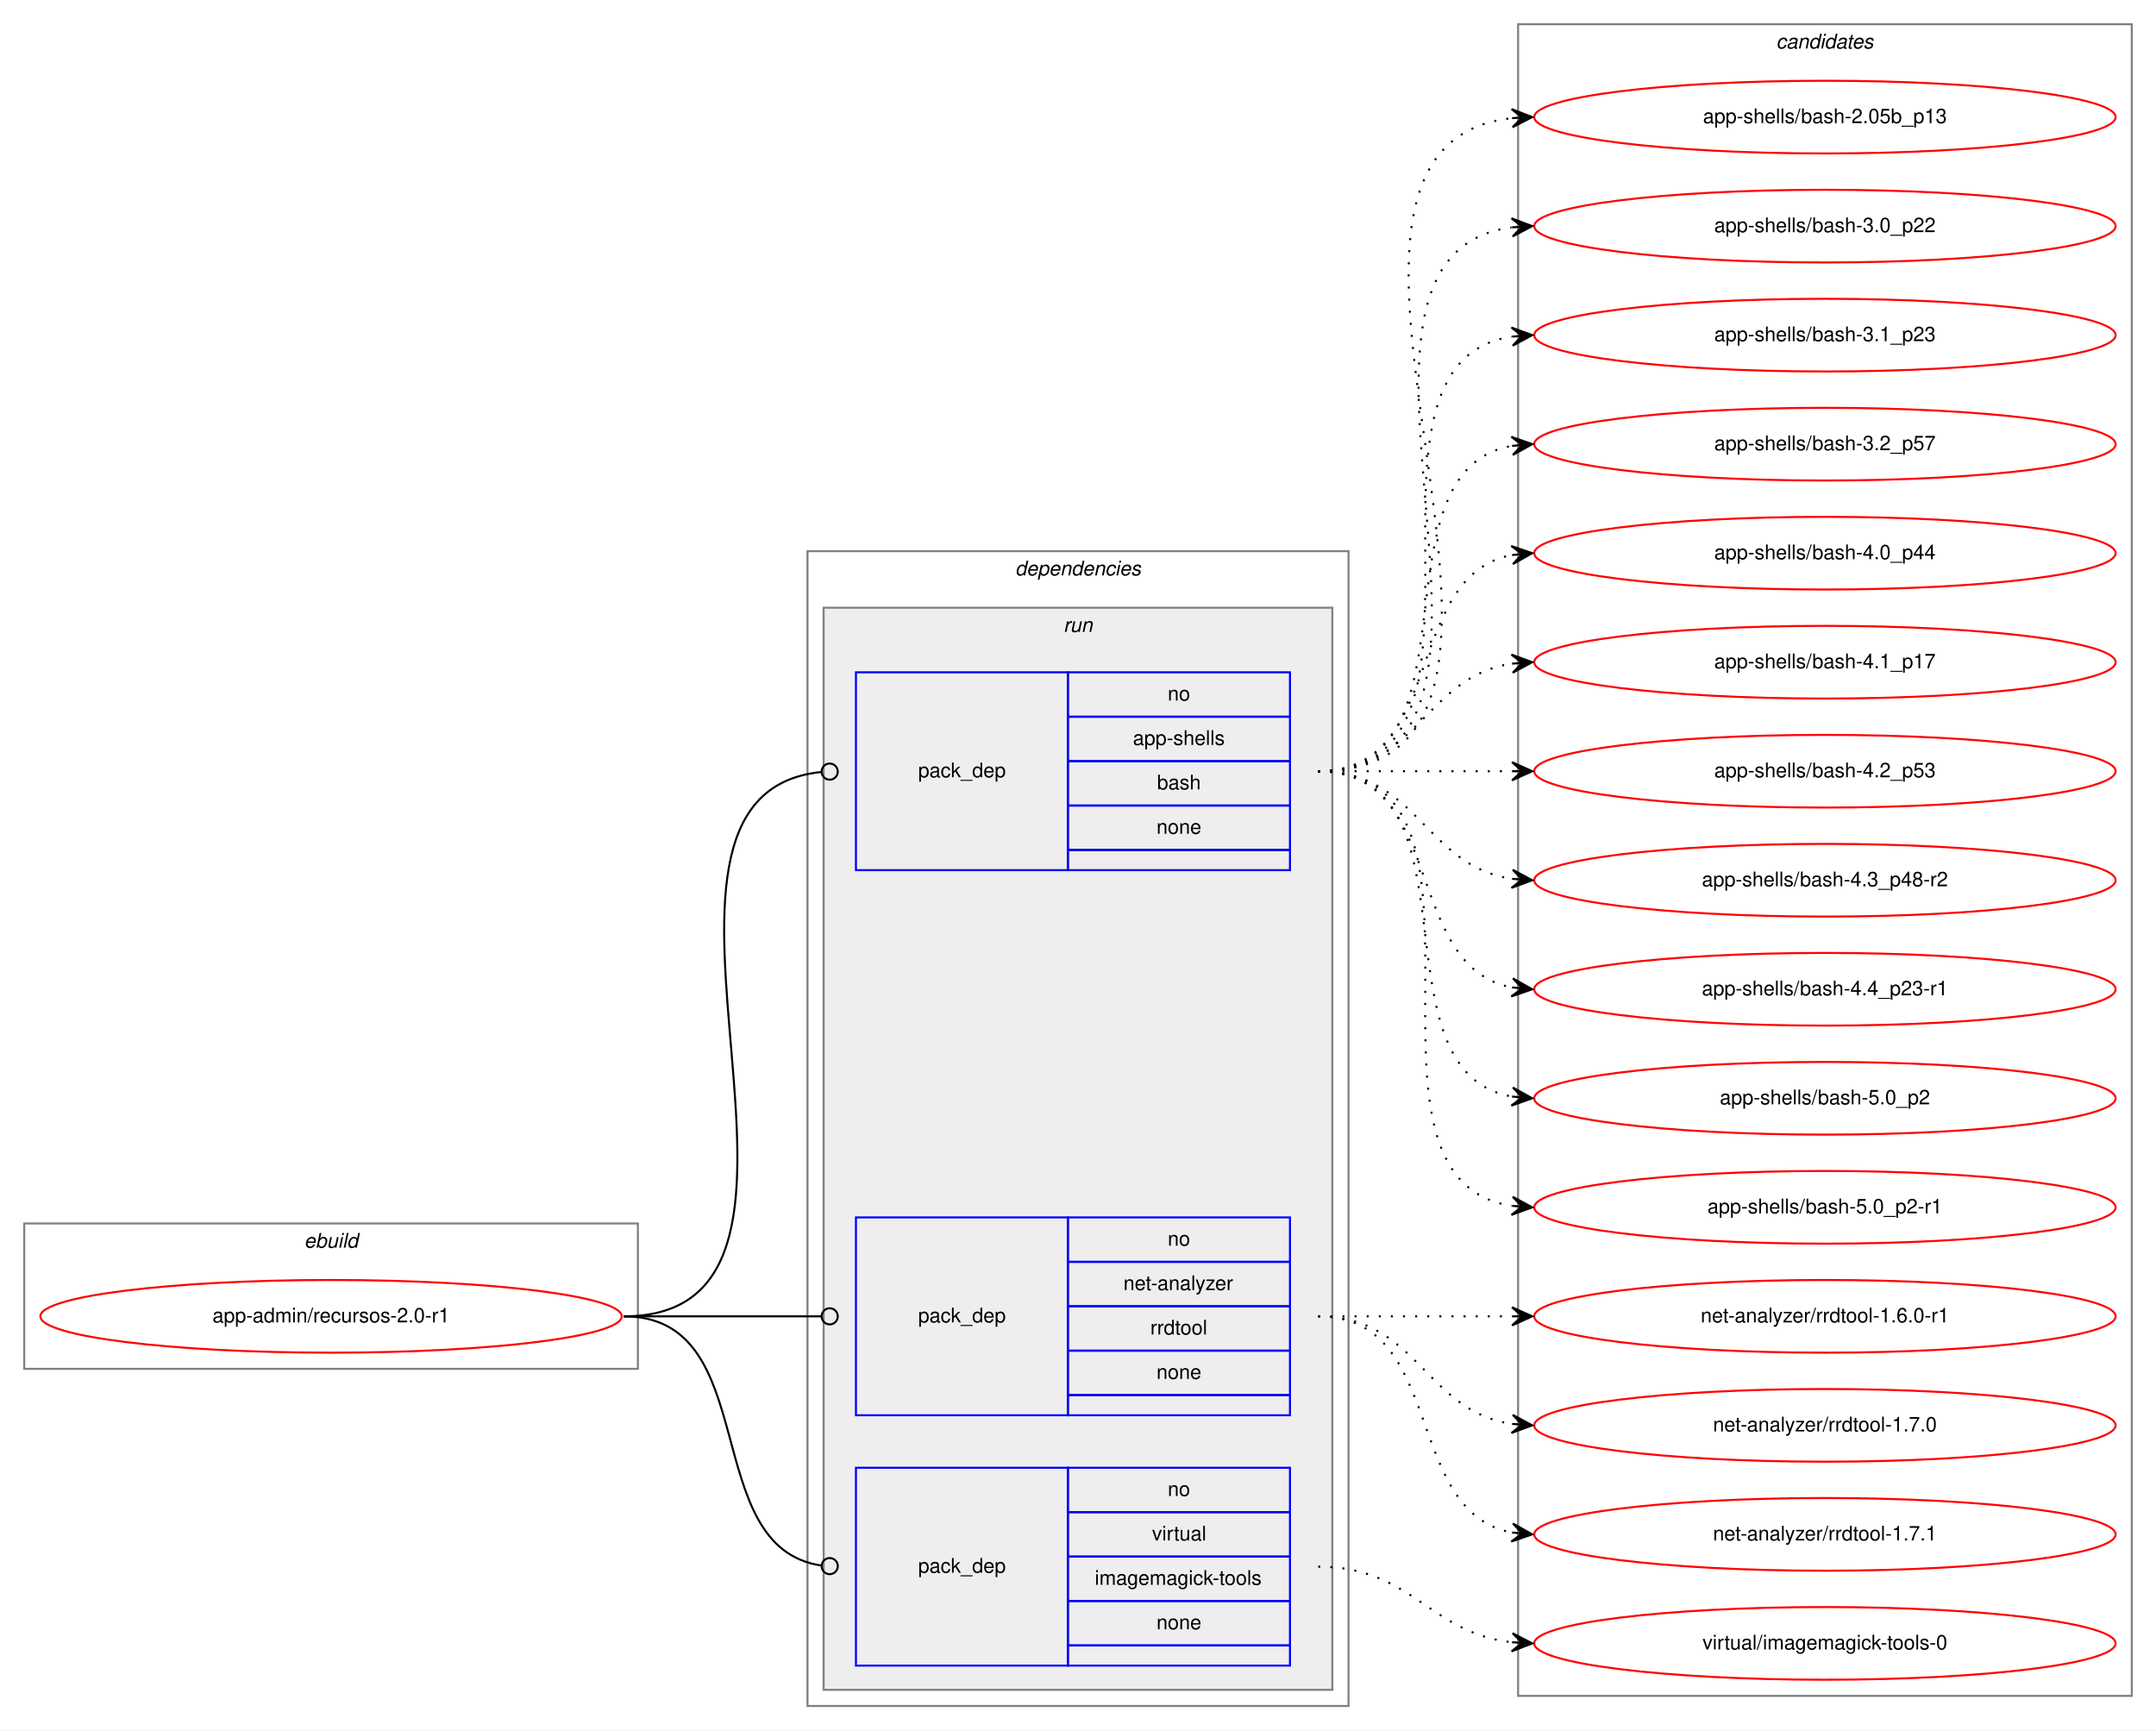
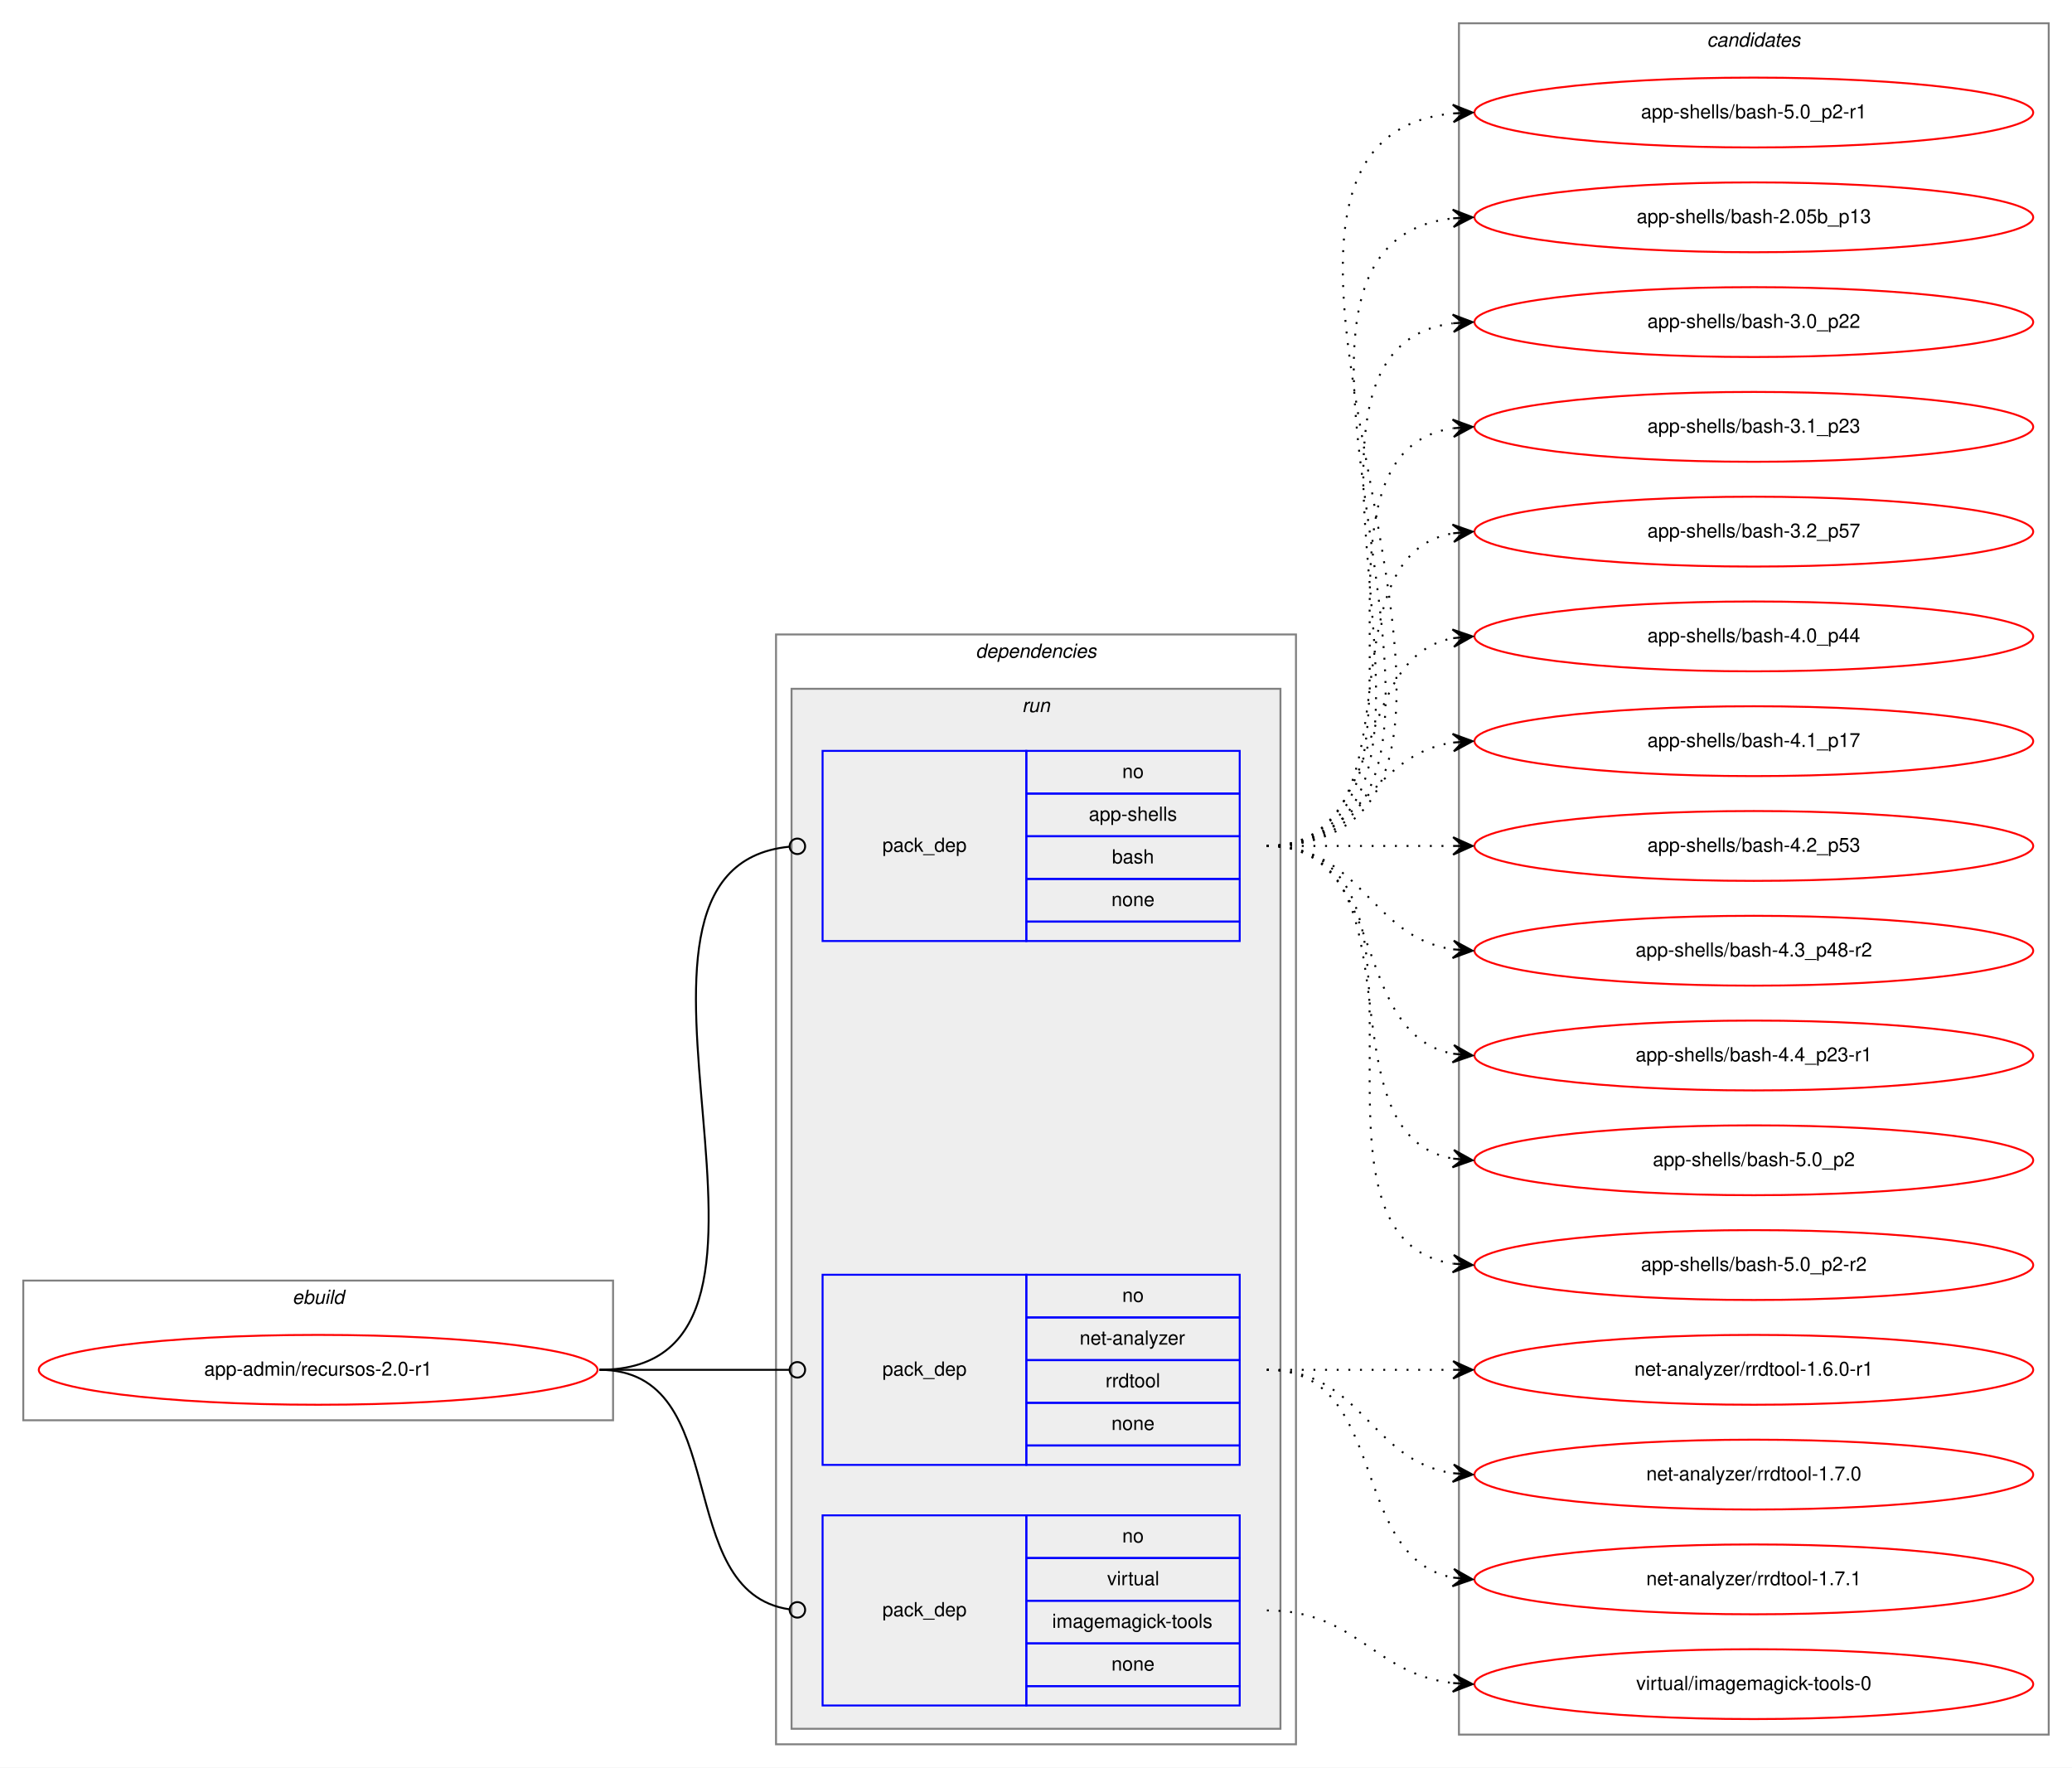
- <svg xmlns="http://www.w3.org/2000/svg" xmlns:xlink="http://www.w3.org/1999/xlink" width="1068pt" height="857pt" viewBox="0.00 0.00 1068.00 857.00">
-   <g id="graph0" class="graph" transform="scale(1 1) rotate(0) translate(4 853)">
-     <polygon fill="white" stroke="transparent" points="-4,4 -4,-853 1064,-853 1064,4 -4,4" />
+ <svg xmlns="http://www.w3.org/2000/svg" xmlns:xlink="http://www.w3.org/1999/xlink" width="1068pt" height="911pt" viewBox="0.00 0.00 1068.00 911.00">
+   <g id="graph0" class="graph" transform="scale(1 1) rotate(0) translate(4 907)">
+     <polygon fill="white" stroke="transparent" points="-4,4 -4,-907 1064,-907 1064,4 -4,4" />
    <g id="clust1" class="cluster">
      <polygon fill="none" stroke="gray" points="8,-175 8,-247 312,-247 312,-175 8,-175" />
      <text text-anchor="start" x="146.66" y="-235" font-family="Helvetica,sans-Serif" font-style="italic" font-size="10.00">ebuild</text>
    </g>
    <g id="clust2" class="cluster">
      <polygon fill="none" stroke="gray" points="396,-8 396,-580 664,-580 664,-8 396,-8" />
      <text text-anchor="start" x="498.88" y="-568" font-family="Helvetica,sans-Serif" font-style="italic" font-size="10.00">dependencies</text>
    </g>
    <g id="clust5" class="cluster">
      <polygon fill="#eeeeee" stroke="gray" points="404,-16 404,-552 656,-552 656,-16 404,-16" />
      <text text-anchor="start" x="522.78" y="-540" font-family="Helvetica,sans-Serif" font-style="italic" font-size="10.00">run</text>
    </g>
    <g id="clust9" class="cluster">
-       <polygon fill="none" stroke="gray" points="748,-13 748,-841 1052,-841 1052,-13 748,-13" />
-       <text text-anchor="start" x="875.82" y="-829" font-family="Helvetica,sans-Serif" font-style="italic" font-size="10.00">candidates</text>
+       <polygon fill="none" stroke="gray" points="748,-13 748,-895 1052,-895 1052,-13 748,-13" />
+       <text text-anchor="start" x="875.82" y="-883" font-family="Helvetica,sans-Serif" font-style="italic" font-size="10.00">candidates</text>
    </g>
    <g id="node1" class="node">
      <g id="a_node1">
        <a xlink:href="../app-admin/recursos-2.0-r1.svg" xlink:title="app-admin/recursos-2.0-r1">
          <ellipse fill="none" stroke="red" cx="160" cy="-201" rx="144" ry="18" />
          <text text-anchor="middle" x="160" y="-198" font-family="Helvetica,sans-Serif" font-size="10.00">app-admin/recursos-2.0-r1</text>
        </a>
      </g>
    </g>
    <g id="node2" class="node">
      <polygon fill="none" stroke="blue" points="420,-422 420,-520 525,-520 525,-422 420,-422" />
      <text text-anchor="start" x="450.82" y="-468" font-family="Helvetica,sans-Serif" font-size="10.00">pack_dep</text>
      <polygon fill="none" stroke="blue" points="525,-498 525,-520 635,-520 635,-498 525,-498" />
      <text text-anchor="start" x="574.44" y="-506" font-family="Helvetica,sans-Serif" font-size="10.00">no</text>
      <polygon fill="none" stroke="blue" points="525,-476 525,-498 635,-498 635,-476 525,-476" />
      <text text-anchor="start" x="557.22" y="-484" font-family="Helvetica,sans-Serif" font-size="10.00">app-shells</text>
      <polygon fill="none" stroke="blue" points="525,-454 525,-476 635,-476 635,-454 525,-454" />
      <text text-anchor="start" x="569.16" y="-462" font-family="Helvetica,sans-Serif" font-size="10.00">bash</text>
      <polygon fill="none" stroke="blue" points="525,-432 525,-454 635,-454 635,-432 525,-432" />
      <text text-anchor="start" x="568.88" y="-440" font-family="Helvetica,sans-Serif" font-size="10.00">none</text>
      <polygon fill="none" stroke="blue" points="525,-422 525,-432 635,-432 635,-422 525,-422" />
    </g>
    <g id="edge1" class="edge">
      <path fill="none" stroke="black" d="M305,-201C431.02,-201 288.76,-459.01 402.73,-470.6" />
      <ellipse fill="none" stroke="black" cx="407" cy="-470.81" rx="4" ry="4" />
    </g>
    <g id="node3" class="node">
      <polygon fill="none" stroke="blue" points="420,-152 420,-250 525,-250 525,-152 420,-152" />
      <text text-anchor="start" x="450.82" y="-198" font-family="Helvetica,sans-Serif" font-size="10.00">pack_dep</text>
      <polygon fill="none" stroke="blue" points="525,-228 525,-250 635,-250 635,-228 525,-228" />
      <text text-anchor="start" x="574.44" y="-236" font-family="Helvetica,sans-Serif" font-size="10.00">no</text>
      <polygon fill="none" stroke="blue" points="525,-206 525,-228 635,-228 635,-206 525,-206" />
      <text text-anchor="start" x="552.5" y="-214" font-family="Helvetica,sans-Serif" font-size="10.00">net-analyzer</text>
      <polygon fill="none" stroke="blue" points="525,-184 525,-206 635,-206 635,-184 525,-184" />
      <text text-anchor="start" x="565.83" y="-192" font-family="Helvetica,sans-Serif" font-size="10.00">rrdtool</text>
      <polygon fill="none" stroke="blue" points="525,-162 525,-184 635,-184 635,-162 525,-162" />
      <text text-anchor="start" x="568.88" y="-170" font-family="Helvetica,sans-Serif" font-size="10.00">none</text>
      <polygon fill="none" stroke="blue" points="525,-152 525,-162 635,-162 635,-152 525,-152" />
    </g>
    <g id="edge2" class="edge">
      <path fill="none" stroke="black" d="M305,-201C349.26,-201 362.33,-201 402.82,-201" />
      <ellipse fill="none" stroke="black" cx="407" cy="-201" rx="4" ry="4" />
    </g>
    <g id="node4" class="node">
      <polygon fill="none" stroke="blue" points="420,-28 420,-126 525,-126 525,-28 420,-28" />
      <text text-anchor="start" x="450.82" y="-74" font-family="Helvetica,sans-Serif" font-size="10.00">pack_dep</text>
      <polygon fill="none" stroke="blue" points="525,-104 525,-126 635,-126 635,-104 525,-104" />
      <text text-anchor="start" x="574.44" y="-112" font-family="Helvetica,sans-Serif" font-size="10.00">no</text>
      <polygon fill="none" stroke="blue" points="525,-82 525,-104 635,-104 635,-82 525,-82" />
      <text text-anchor="start" x="566.67" y="-90" font-family="Helvetica,sans-Serif" font-size="10.00">virtual</text>
      <polygon fill="none" stroke="blue" points="525,-60 525,-82 635,-82 635,-60 525,-60" />
      <text text-anchor="start" x="538.33" y="-68" font-family="Helvetica,sans-Serif" font-size="10.00">imagemagick-tools</text>
      <polygon fill="none" stroke="blue" points="525,-38 525,-60 635,-60 635,-38 525,-38" />
      <text text-anchor="start" x="568.88" y="-46" font-family="Helvetica,sans-Serif" font-size="10.00">none</text>
      <polygon fill="none" stroke="blue" points="525,-28 525,-38 635,-38 635,-28 525,-28" />
    </g>
    <g id="edge3" class="edge">
      <path fill="none" stroke="black" d="M305,-201C374.67,-201 341.37,-86.5 403,-77.55" />
      <ellipse fill="none" stroke="black" cx="407.01" cy="-77.28" rx="4" ry="4" />
    </g>
    <g id="node5" class="node">
      <g id="a_node5">
+         <a xlink:href="../app-shells/bash-5.0_p2-r1.svg" xlink:title="app-shells/bash-5.0_p2-r1">
+           <ellipse fill="none" stroke="red" cx="900" cy="-849" rx="144" ry="18" />
+           <text text-anchor="middle" x="900" y="-846" font-family="Helvetica,sans-Serif" font-size="10.00">app-shells/bash-5.0_p2-r1</text>
+         </a>
+       </g>
+     </g>
+     <g id="edge4" class="edge">
+       <path fill="none" stroke="black" stroke-dasharray="1,5" d="M649,-471C819.9,-471 590.31,-833.66 744.78,-848.53" />
+       <polygon fill="black" stroke="black" points="755,-849 744.8,-853.04 750.01,-848.77 745.01,-848.54 745.01,-848.54 745.01,-848.54 750.01,-848.77 745.22,-844.04 755,-849 755,-849" />
+     </g>
+     <g id="node6" class="node">
+       <g id="a_node6">
        <a xlink:href="../app-shells/bash-2.05b_p13.svg" xlink:title="app-shells/bash-2.05b_p13">
          <ellipse fill="none" stroke="red" cx="900" cy="-795" rx="144" ry="18" />
          <text text-anchor="middle" x="900" y="-792" font-family="Helvetica,sans-Serif" font-size="10.00">app-shells/bash-2.05b_p13</text>
        </a>
      </g>
    </g>
-     <g id="edge4" class="edge">
+     <g id="edge5" class="edge">
      <path fill="none" stroke="black" stroke-dasharray="1,5" d="M649,-471C796.96,-471 612.53,-779.99 744.91,-794.47" />
      <polygon fill="black" stroke="black" points="755,-795 744.78,-798.97 750.01,-794.74 745.01,-794.48 745.01,-794.48 745.01,-794.48 750.01,-794.74 745.25,-789.99 755,-795 755,-795" />
    </g>
-     <g id="node6" class="node">
-       <g id="a_node6">
+     <g id="node7" class="node">
+       <g id="a_node7">
        <a xlink:href="../app-shells/bash-3.0_p22.svg" xlink:title="app-shells/bash-3.0_p22">
          <ellipse fill="none" stroke="red" cx="900" cy="-741" rx="144" ry="18" />
          <text text-anchor="middle" x="900" y="-738" font-family="Helvetica,sans-Serif" font-size="10.00">app-shells/bash-3.0_p22</text>
        </a>
      </g>
    </g>
-     <g id="edge5" class="edge">
+     <g id="edge6" class="edge">
      <path fill="none" stroke="black" stroke-dasharray="1,5" d="M649,-471C774.27,-471 634.46,-725.92 744.71,-740.36" />
      <polygon fill="black" stroke="black" points="755,-741 744.74,-744.87 750.01,-740.69 745.02,-740.38 745.02,-740.38 745.02,-740.38 750.01,-740.69 745.3,-735.89 755,-741 755,-741" />
    </g>
-     <g id="node7" class="node">
-       <g id="a_node7">
+     <g id="node8" class="node">
+       <g id="a_node8">
        <a xlink:href="../app-shells/bash-3.1_p23.svg" xlink:title="app-shells/bash-3.1_p23">
          <ellipse fill="none" stroke="red" cx="900" cy="-687" rx="144" ry="18" />
          <text text-anchor="middle" x="900" y="-684" font-family="Helvetica,sans-Serif" font-size="10.00">app-shells/bash-3.1_p23</text>
        </a>
      </g>
    </g>
-     <g id="edge6" class="edge">
+     <g id="edge7" class="edge">
      <path fill="none" stroke="black" stroke-dasharray="1,5" d="M649,-471C752.28,-471 655.19,-672.49 744.77,-686.26" />
      <polygon fill="black" stroke="black" points="755,-687 744.7,-690.77 750.01,-686.64 745.03,-686.28 745.03,-686.28 745.03,-686.28 750.01,-686.64 745.35,-681.79 755,-687 755,-687" />
    </g>
-     <g id="node8" class="node">
-       <g id="a_node8">
+     <g id="node9" class="node">
+       <g id="a_node9">
        <a xlink:href="../app-shells/bash-3.2_p57.svg" xlink:title="app-shells/bash-3.2_p57">
          <ellipse fill="none" stroke="red" cx="900" cy="-633" rx="144" ry="18" />
          <text text-anchor="middle" x="900" y="-630" font-family="Helvetica,sans-Serif" font-size="10.00">app-shells/bash-3.2_p57</text>
        </a>
      </g>
    </g>
-     <g id="edge7" class="edge">
+     <g id="edge8" class="edge">
      <path fill="none" stroke="black" stroke-dasharray="1,5" d="M649,-471C731.35,-471 674.36,-619.38 744.73,-632.13" />
      <polygon fill="black" stroke="black" points="755,-633 744.66,-636.64 750.02,-632.58 745.04,-632.15 745.04,-632.15 745.04,-632.15 750.02,-632.58 745.42,-627.67 755,-633 755,-633" />
    </g>
-     <g id="node9" class="node">
-       <g id="a_node9">
+     <g id="node10" class="node">
+       <g id="a_node10">
        <a xlink:href="../app-shells/bash-4.0_p44.svg" xlink:title="app-shells/bash-4.0_p44">
          <ellipse fill="none" stroke="red" cx="900" cy="-579" rx="144" ry="18" />
          <text text-anchor="middle" x="900" y="-576" font-family="Helvetica,sans-Serif" font-size="10.00">app-shells/bash-4.0_p44</text>
        </a>
      </g>
    </g>
-     <g id="edge8" class="edge">
+     <g id="edge9" class="edge">
      <path fill="none" stroke="black" stroke-dasharray="1,5" d="M649,-471C712.58,-471 690.58,-567.51 744.79,-578.07" />
      <polygon fill="black" stroke="black" points="755,-579 744.63,-582.57 750.02,-578.54 745.04,-578.09 745.04,-578.09 745.04,-578.09 750.02,-578.54 745.45,-573.61 755,-579 755,-579" />
    </g>
-     <g id="node10" class="node">
-       <g id="a_node10">
+     <g id="node11" class="node">
+       <g id="a_node11">
        <a xlink:href="../app-shells/bash-4.1_p17.svg" xlink:title="app-shells/bash-4.1_p17">
          <ellipse fill="none" stroke="red" cx="900" cy="-525" rx="144" ry="18" />
          <text text-anchor="middle" x="900" y="-522" font-family="Helvetica,sans-Serif" font-size="10.00">app-shells/bash-4.1_p17</text>
        </a>
      </g>
    </g>
-     <g id="edge9" class="edge">
+     <g id="edge10" class="edge">
      <path fill="none" stroke="black" stroke-dasharray="1,5" d="M649,-471C698.26,-471 701.85,-517.87 744.86,-524.28" />
      <polygon fill="black" stroke="black" points="755,-525 744.71,-528.78 750.01,-524.64 745.03,-524.29 745.03,-524.29 745.03,-524.29 750.01,-524.64 745.35,-519.8 755,-525 755,-525" />
    </g>
-     <g id="node11" class="node">
-       <g id="a_node11">
+     <g id="node12" class="node">
+       <g id="a_node12">
        <a xlink:href="../app-shells/bash-4.2_p53.svg" xlink:title="app-shells/bash-4.2_p53">
          <ellipse fill="none" stroke="red" cx="900" cy="-471" rx="144" ry="18" />
          <text text-anchor="middle" x="900" y="-468" font-family="Helvetica,sans-Serif" font-size="10.00">app-shells/bash-4.2_p53</text>
        </a>
      </g>
    </g>
-     <g id="edge10" class="edge">
+     <g id="edge11" class="edge">
      <path fill="none" stroke="black" stroke-dasharray="1,5" d="M649,-471C692.43,-471 705.83,-471 744.57,-471" />
      <polygon fill="black" stroke="black" points="755,-471 745,-475.5 750,-471 745,-471 745,-471 745,-471 750,-471 745,-466.5 755,-471 755,-471" />
    </g>
-     <g id="node12" class="node">
-       <g id="a_node12">
+     <g id="node13" class="node">
+       <g id="a_node13">
        <a xlink:href="../app-shells/bash-4.3_p48-r2.svg" xlink:title="app-shells/bash-4.3_p48-r2">
          <ellipse fill="none" stroke="red" cx="900" cy="-417" rx="144" ry="18" />
          <text text-anchor="middle" x="900" y="-414" font-family="Helvetica,sans-Serif" font-size="10.00">app-shells/bash-4.3_p48-r2</text>
        </a>
      </g>
    </g>
-     <g id="edge11" class="edge">
+     <g id="edge12" class="edge">
      <path fill="none" stroke="black" stroke-dasharray="1,5" d="M649,-471C698.26,-471 701.85,-424.13 744.86,-417.72" />
      <polygon fill="black" stroke="black" points="755,-417 745.35,-422.2 750.01,-417.36 745.03,-417.71 745.03,-417.71 745.03,-417.71 750.01,-417.36 744.71,-413.22 755,-417 755,-417" />
    </g>
-     <g id="node13" class="node">
-       <g id="a_node13">
+     <g id="node14" class="node">
+       <g id="a_node14">
        <a xlink:href="../app-shells/bash-4.4_p23-r1.svg" xlink:title="app-shells/bash-4.4_p23-r1">
          <ellipse fill="none" stroke="red" cx="900" cy="-363" rx="144" ry="18" />
          <text text-anchor="middle" x="900" y="-360" font-family="Helvetica,sans-Serif" font-size="10.00">app-shells/bash-4.4_p23-r1</text>
        </a>
      </g>
    </g>
-     <g id="edge12" class="edge">
+     <g id="edge13" class="edge">
      <path fill="none" stroke="black" stroke-dasharray="1,5" d="M649,-471C712.58,-471 690.58,-374.49 744.79,-363.93" />
      <polygon fill="black" stroke="black" points="755,-363 745.45,-368.39 750.02,-363.46 745.04,-363.91 745.04,-363.91 745.04,-363.91 750.02,-363.46 744.63,-359.43 755,-363 755,-363" />
    </g>
-     <g id="node14" class="node">
-       <g id="a_node14">
+     <g id="node15" class="node">
+       <g id="a_node15">
        <a xlink:href="../app-shells/bash-5.0_p2.svg" xlink:title="app-shells/bash-5.0_p2">
          <ellipse fill="none" stroke="red" cx="900" cy="-309" rx="144" ry="18" />
          <text text-anchor="middle" x="900" y="-306" font-family="Helvetica,sans-Serif" font-size="10.00">app-shells/bash-5.0_p2</text>
        </a>
      </g>
    </g>
-     <g id="edge13" class="edge">
+     <g id="edge14" class="edge">
      <path fill="none" stroke="black" stroke-dasharray="1,5" d="M649,-471C731.35,-471 674.36,-322.62 744.73,-309.87" />
      <polygon fill="black" stroke="black" points="755,-309 745.42,-314.33 750.02,-309.42 745.04,-309.85 745.04,-309.85 745.04,-309.85 750.02,-309.42 744.66,-305.36 755,-309 755,-309" />
    </g>
-     <g id="node15" class="node">
-       <g id="a_node15">
-         <a xlink:href="../app-shells/bash-5.0_p2-r1.svg" xlink:title="app-shells/bash-5.0_p2-r1">
+     <g id="node16" class="node">
+       <g id="a_node16">
+         <a xlink:href="../app-shells/bash-5.0_p2-r2.svg" xlink:title="app-shells/bash-5.0_p2-r2">
          <ellipse fill="none" stroke="red" cx="900" cy="-255" rx="144" ry="18" />
-           <text text-anchor="middle" x="900" y="-252" font-family="Helvetica,sans-Serif" font-size="10.00">app-shells/bash-5.0_p2-r1</text>
-         </a>
-       </g>
-     </g>
-     <g id="edge14" class="edge">
+           <text text-anchor="middle" x="900" y="-252" font-family="Helvetica,sans-Serif" font-size="10.00">app-shells/bash-5.0_p2-r2</text>
+         </a>
+       </g>
+     </g>
+     <g id="edge15" class="edge">
      <path fill="none" stroke="black" stroke-dasharray="1,5" d="M649,-471C752.28,-471 655.19,-269.51 744.77,-255.74" />
      <polygon fill="black" stroke="black" points="755,-255 745.35,-260.21 750.01,-255.36 745.03,-255.72 745.03,-255.72 745.03,-255.72 750.01,-255.36 744.7,-251.23 755,-255 755,-255" />
    </g>
-     <g id="node16" class="node">
-       <g id="a_node16">
+     <g id="node17" class="node">
+       <g id="a_node17">
        <a xlink:href="../net-analyzer/rrdtool-1.6.0-r1.svg" xlink:title="net-analyzer/rrdtool-1.6.0-r1">
          <ellipse fill="none" stroke="red" cx="900" cy="-201" rx="144" ry="18" />
          <text text-anchor="middle" x="900" y="-198" font-family="Helvetica,sans-Serif" font-size="10.00">net-analyzer/rrdtool-1.6.0-r1</text>
        </a>
      </g>
    </g>
-     <g id="edge15" class="edge">
+     <g id="edge16" class="edge">
      <path fill="none" stroke="black" stroke-dasharray="1,5" d="M649,-201C692.43,-201 705.83,-201 744.57,-201" />
      <polygon fill="black" stroke="black" points="755,-201 745,-205.5 750,-201 745,-201 745,-201 745,-201 750,-201 745,-196.5 755,-201 755,-201" />
    </g>
-     <g id="node17" class="node">
-       <g id="a_node17">
+     <g id="node18" class="node">
+       <g id="a_node18">
        <a xlink:href="../net-analyzer/rrdtool-1.7.0.svg" xlink:title="net-analyzer/rrdtool-1.7.0">
          <ellipse fill="none" stroke="red" cx="900" cy="-147" rx="144" ry="18" />
          <text text-anchor="middle" x="900" y="-144" font-family="Helvetica,sans-Serif" font-size="10.00">net-analyzer/rrdtool-1.7.0</text>
        </a>
      </g>
    </g>
-     <g id="edge16" class="edge">
+     <g id="edge17" class="edge">
      <path fill="none" stroke="black" stroke-dasharray="1,5" d="M649,-201C698.26,-201 701.85,-154.13 744.86,-147.72" />
      <polygon fill="black" stroke="black" points="755,-147 745.35,-152.2 750.01,-147.36 745.03,-147.71 745.03,-147.71 745.03,-147.71 750.01,-147.36 744.71,-143.22 755,-147 755,-147" />
    </g>
-     <g id="node18" class="node">
-       <g id="a_node18">
+     <g id="node19" class="node">
+       <g id="a_node19">
        <a xlink:href="../net-analyzer/rrdtool-1.7.1.svg" xlink:title="net-analyzer/rrdtool-1.7.1">
          <ellipse fill="none" stroke="red" cx="900" cy="-93" rx="144" ry="18" />
          <text text-anchor="middle" x="900" y="-90" font-family="Helvetica,sans-Serif" font-size="10.00">net-analyzer/rrdtool-1.7.1</text>
        </a>
      </g>
    </g>
-     <g id="edge17" class="edge">
+     <g id="edge18" class="edge">
      <path fill="none" stroke="black" stroke-dasharray="1,5" d="M649,-201C712.58,-201 690.58,-104.49 744.79,-93.93" />
      <polygon fill="black" stroke="black" points="755,-93 745.45,-98.39 750.02,-93.46 745.04,-93.91 745.04,-93.91 745.04,-93.91 750.02,-93.46 744.63,-89.43 755,-93 755,-93" />
    </g>
-     <g id="node19" class="node">
-       <g id="a_node19">
+     <g id="node20" class="node">
+       <g id="a_node20">
        <a xlink:href="../virtual/imagemagick-tools-0.svg" xlink:title="virtual/imagemagick-tools-0">
          <ellipse fill="none" stroke="red" cx="900" cy="-39" rx="144" ry="18" />
          <text text-anchor="middle" x="900" y="-36" font-family="Helvetica,sans-Serif" font-size="10.00">virtual/imagemagick-tools-0</text>
        </a>
      </g>
    </g>
-     <g id="edge18" class="edge">
+     <g id="edge19" class="edge">
      <path fill="none" stroke="black" stroke-dasharray="1,5" d="M649,-77C695.43,-77 703.87,-44.29 744.81,-39.57" />
      <polygon fill="black" stroke="black" points="755,-39 745.27,-44.05 750.01,-39.28 745.02,-39.56 745.02,-39.56 745.02,-39.56 750.01,-39.28 744.77,-35.06 755,-39 755,-39" />
    </g>
  </g>
</svg>
